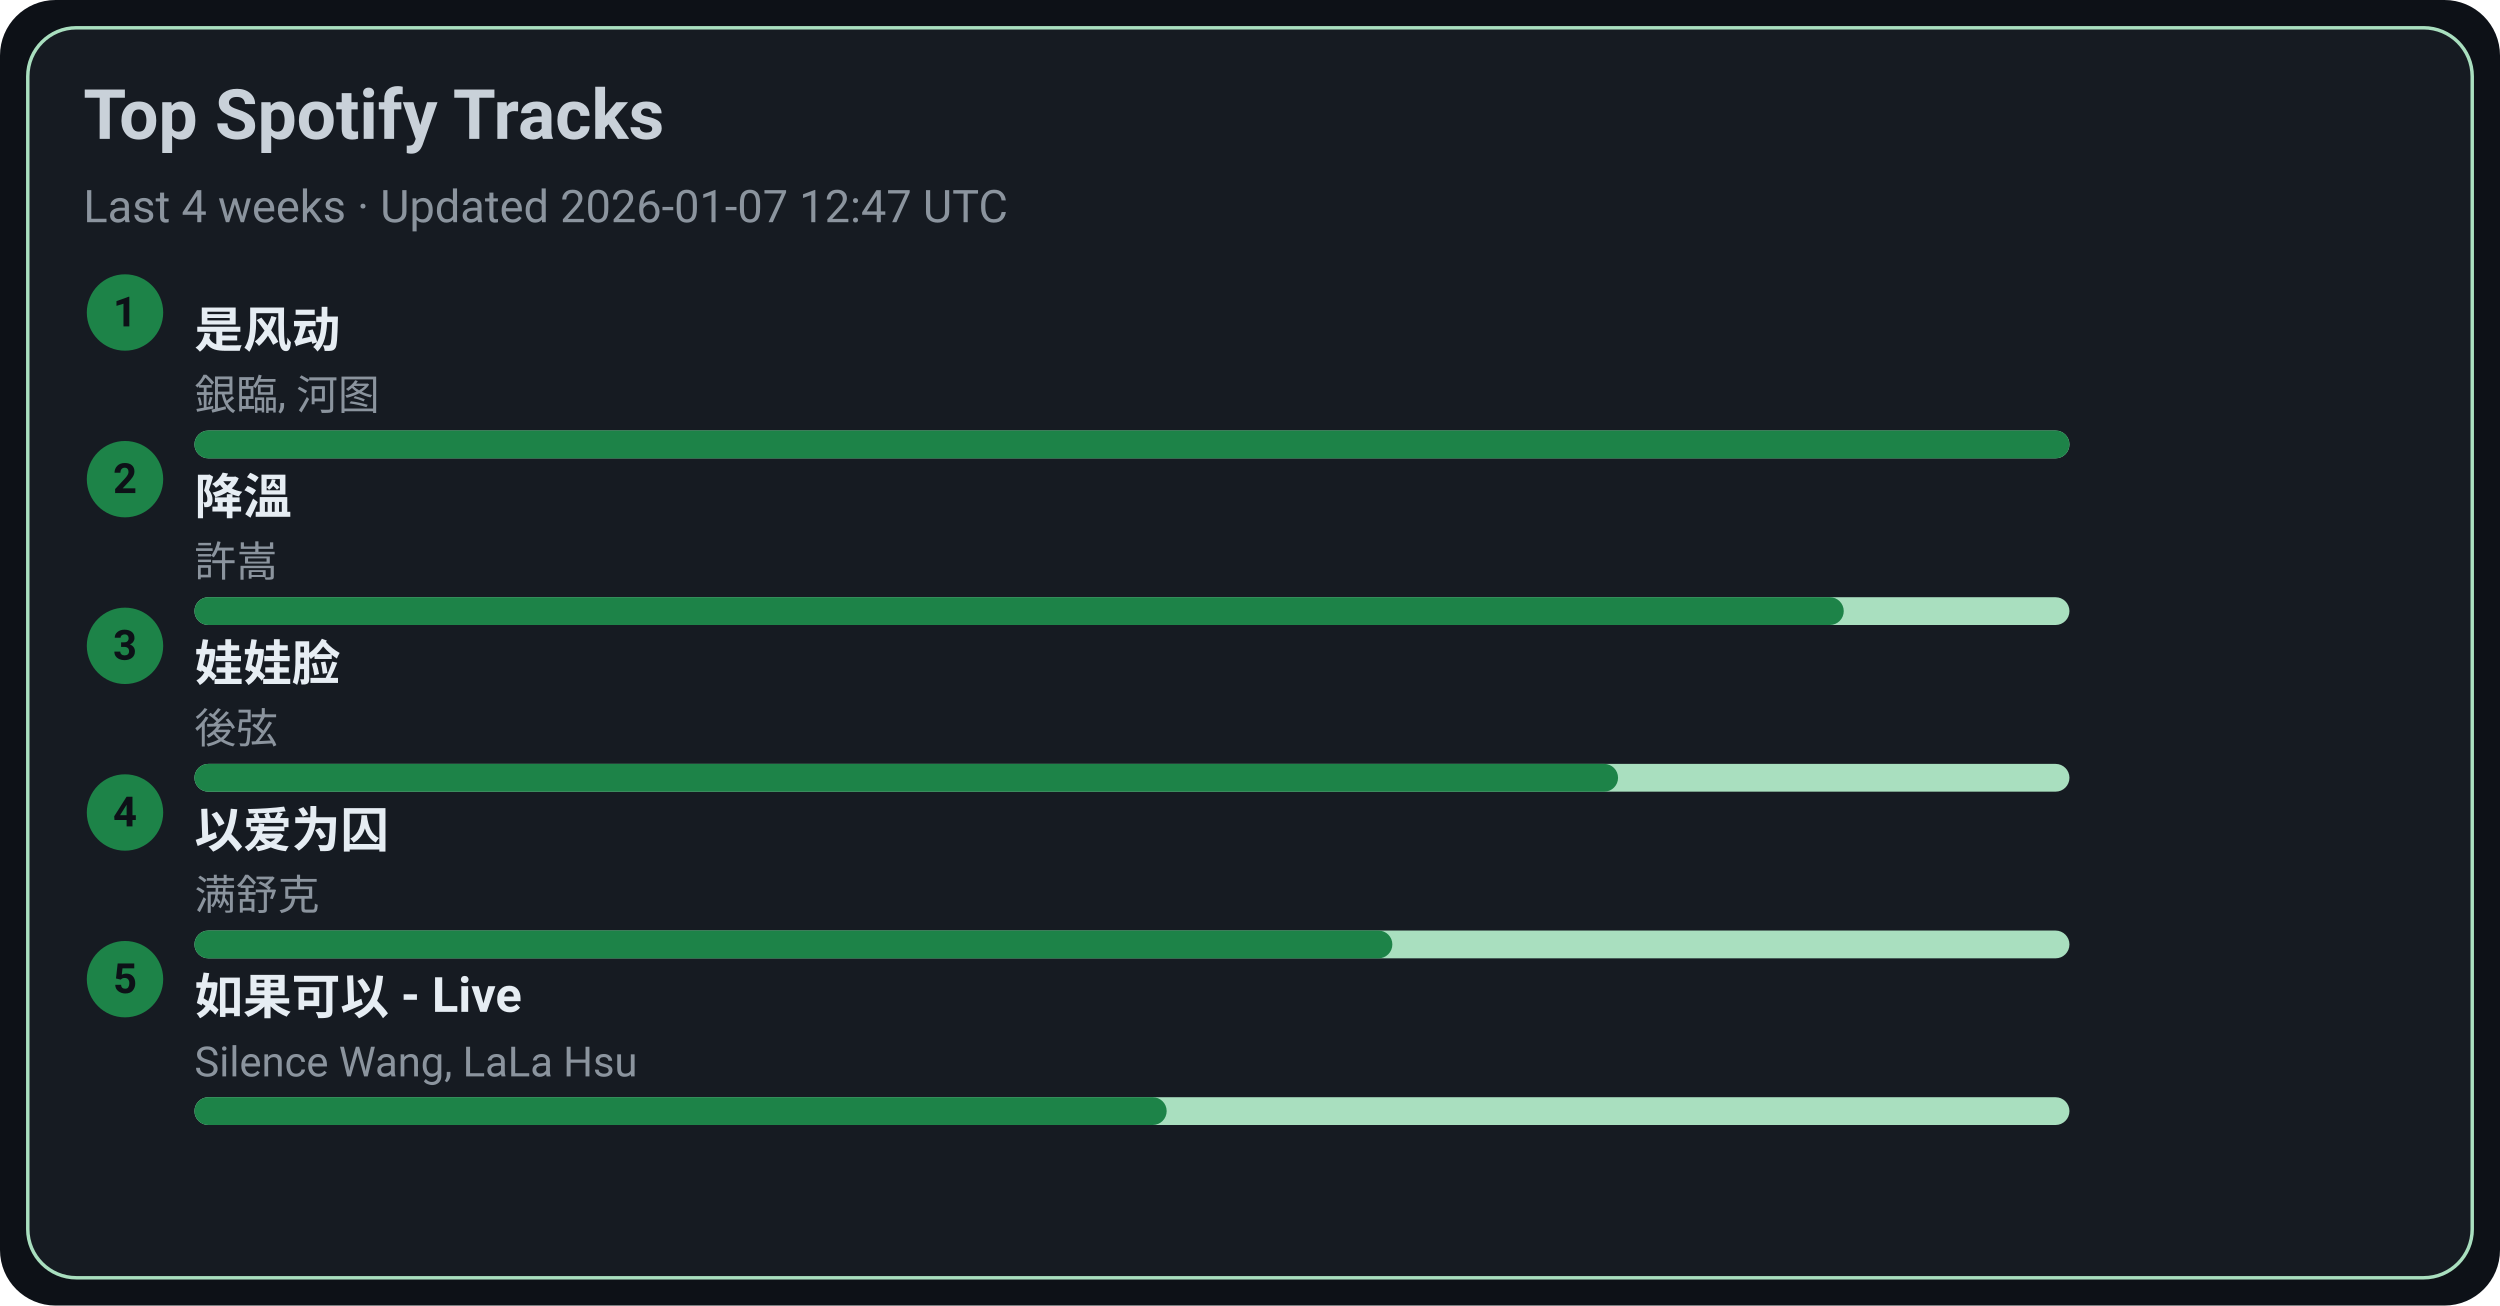
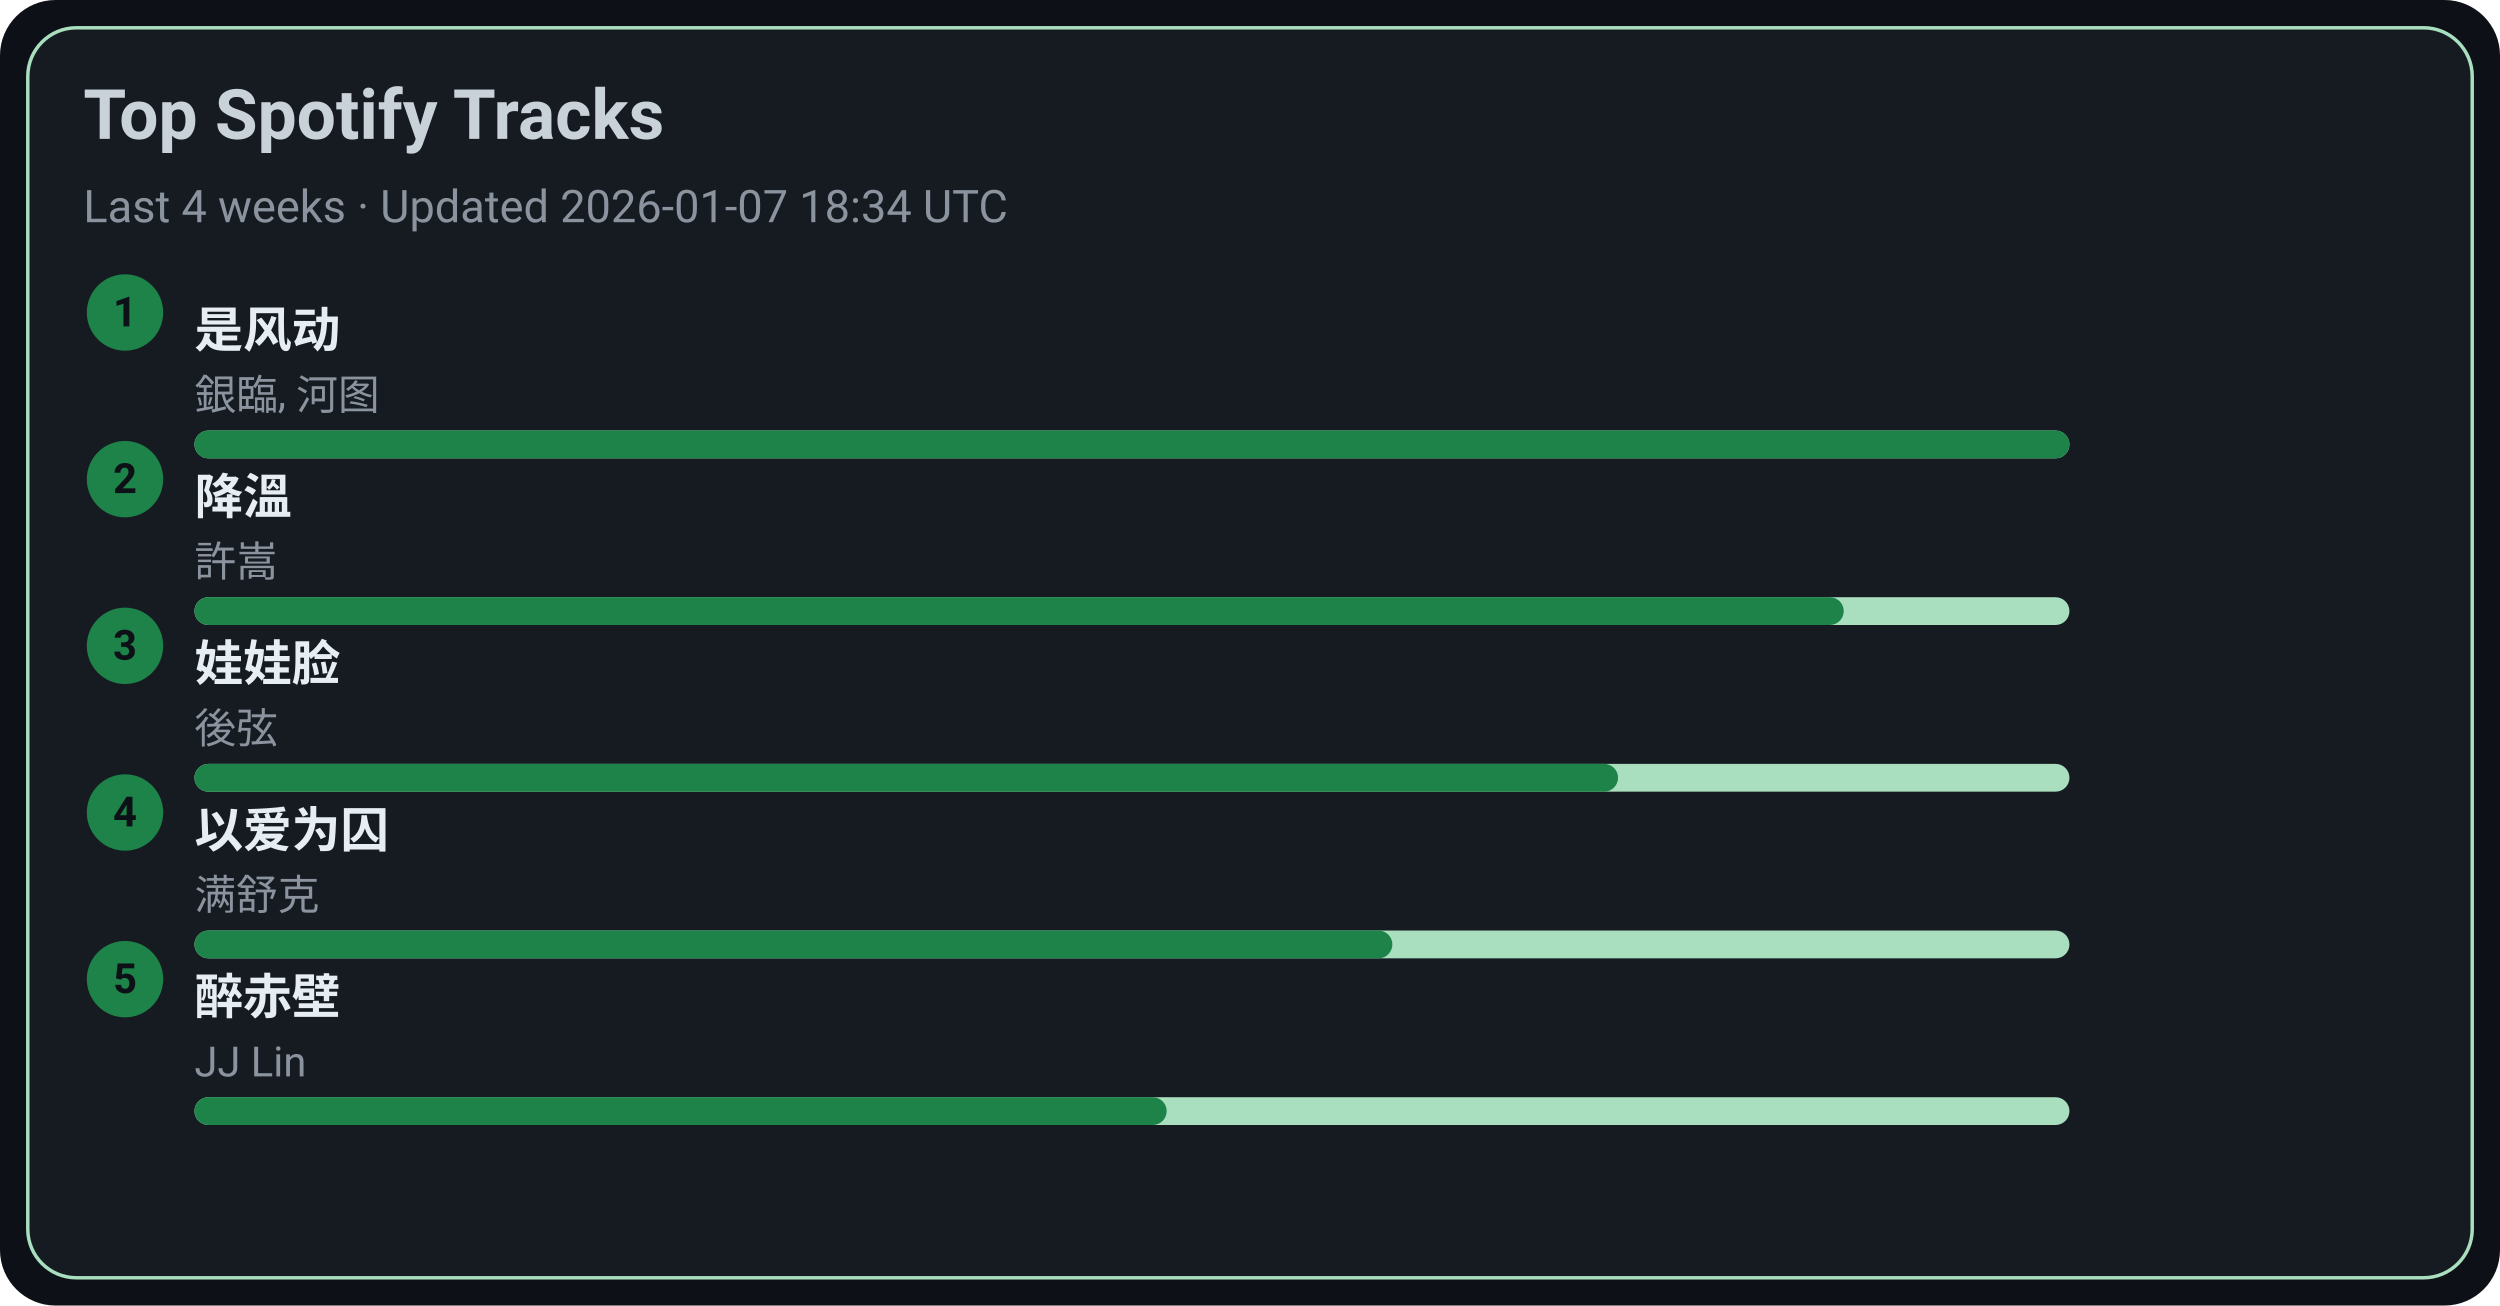
<svg xmlns="http://www.w3.org/2000/svg" width="720" height="376" viewBox="0 0 720 376">
  <style>text{font-family:-apple-system,BlinkMacSystemFont,Segoe UI,Roboto,Ubuntu,Helvetica Neue,Arial,Noto Sans,sans-serif}</style>
  <rect width="720" height="376" rx="16" fill="#0d1117" />
  <rect x="8" y="8" width="704" height="360" rx="14" fill="#161b22" stroke="#A9DFBF" />
  <text x="24" y="40" font-size="20" fill="#c9d1d9" font-weight="600">Top Spotify Tracks</text>
-   <text x="24" y="64" font-size="13" fill="#8b949e">Last 4 weeks · Updated 2026-01-07 12:47 UTC</text>
+   <text x="24" y="64" font-size="13" fill="#8b949e">Last 4 weeks · Updated 2026-01-07 18:34 UTC</text>
  <circle cx="36" cy="90" r="11" fill="#1D8348" />
  <text x="36" y="94" text-anchor="middle" font-size="12" fill="#0d1117" font-weight="700">1</text>
  <a href="https://open.spotify.com/track/3lePQ8c4jq7bTePsXEmslh" target="_blank" rel="noopener noreferrer">
    <text x="56" y="100" font-size="14" fill="#e6edf3" font-weight="600">是风动</text>
  </a>
  <text x="56" y="118" font-size="12" fill="#8b949e">銀臨, 河图</text>
  <rect x="56" y="124" width="540" height="8" rx="4" fill="#A9DFBF" />
  <rect x="56" y="124" width="540" height="8" rx="4" fill="#1D8348" />
  <circle cx="36" cy="138" r="11" fill="#1D8348" />
  <text x="36" y="142" text-anchor="middle" font-size="12" fill="#0d1117" font-weight="700">2</text>
  <a href="https://open.spotify.com/track/2q9uhrOfyOnBa3oWR1PfYT" target="_blank" rel="noopener noreferrer">
    <text x="56" y="148" font-size="14" fill="#e6edf3" font-weight="600">降溫</text>
  </a>
  <text x="56" y="166" font-size="12" fill="#8b949e">許嵩</text>
  <rect x="56" y="172" width="540" height="8" rx="4" fill="#A9DFBF" />
  <rect x="56" y="172" width="475" height="8" rx="4" fill="#1D8348" />
  <circle cx="36" cy="186" r="11" fill="#1D8348" />
  <text x="36" y="190" text-anchor="middle" font-size="12" fill="#0d1117" font-weight="700">3</text>
  <a href="https://open.spotify.com/track/08ouEICweFmqfgPJnRIQkE" target="_blank" rel="noopener noreferrer">
    <text x="56" y="196" font-size="14" fill="#e6edf3" font-weight="600">娃娃脸</text>
  </a>
  <text x="56" y="214" font-size="12" fill="#8b949e">後弦</text>
  <rect x="56" y="220" width="540" height="8" rx="4" fill="#A9DFBF" />
  <rect x="56" y="220" width="410" height="8" rx="4" fill="#1D8348" />
  <circle cx="36" cy="234" r="11" fill="#1D8348" />
  <text x="36" y="238" text-anchor="middle" font-size="12" fill="#0d1117" font-weight="700">4</text>
  <a href="https://open.spotify.com/track/0RW2LEfGQK5BaIho6sSLqf" target="_blank" rel="noopener noreferrer">
    <text x="56" y="244" font-size="14" fill="#e6edf3" font-weight="600">以爱为囚</text>
  </a>
  <text x="56" y="262" font-size="12" fill="#8b949e">满舒克</text>
  <rect x="56" y="268" width="540" height="8" rx="4" fill="#A9DFBF" />
  <rect x="56" y="268" width="345" height="8" rx="4" fill="#1D8348" />
  <circle cx="36" cy="282" r="11" fill="#1D8348" />
  <text x="36" y="286" text-anchor="middle" font-size="12" fill="#0d1117" font-weight="700">5</text>
-   <a href="https://open.spotify.com/track/6IF65dJzfmPcX7jwDegwoo" target="_blank" rel="noopener noreferrer">
-     <text x="56" y="292" font-size="14" fill="#e6edf3" font-weight="600">如果可以 - Live</text>
+   <a href="https://open.spotify.com/track/69lAYqbyHL1A0gctdLd9WV" target="_blank" rel="noopener noreferrer">
+     <text x="56" y="292" font-size="14" fill="#e6edf3" font-weight="600">醉赤壁</text>
  </a>
-   <text x="56" y="310" font-size="12" fill="#8b949e">Silence Wang, LaLa Hsu</text>
+   <text x="56" y="310" font-size="12" fill="#8b949e">JJ Lin</text>
  <rect x="56" y="316" width="540" height="8" rx="4" fill="#A9DFBF" />
  <rect x="56" y="316" width="280" height="8" rx="4" fill="#1D8348" />
</svg>
